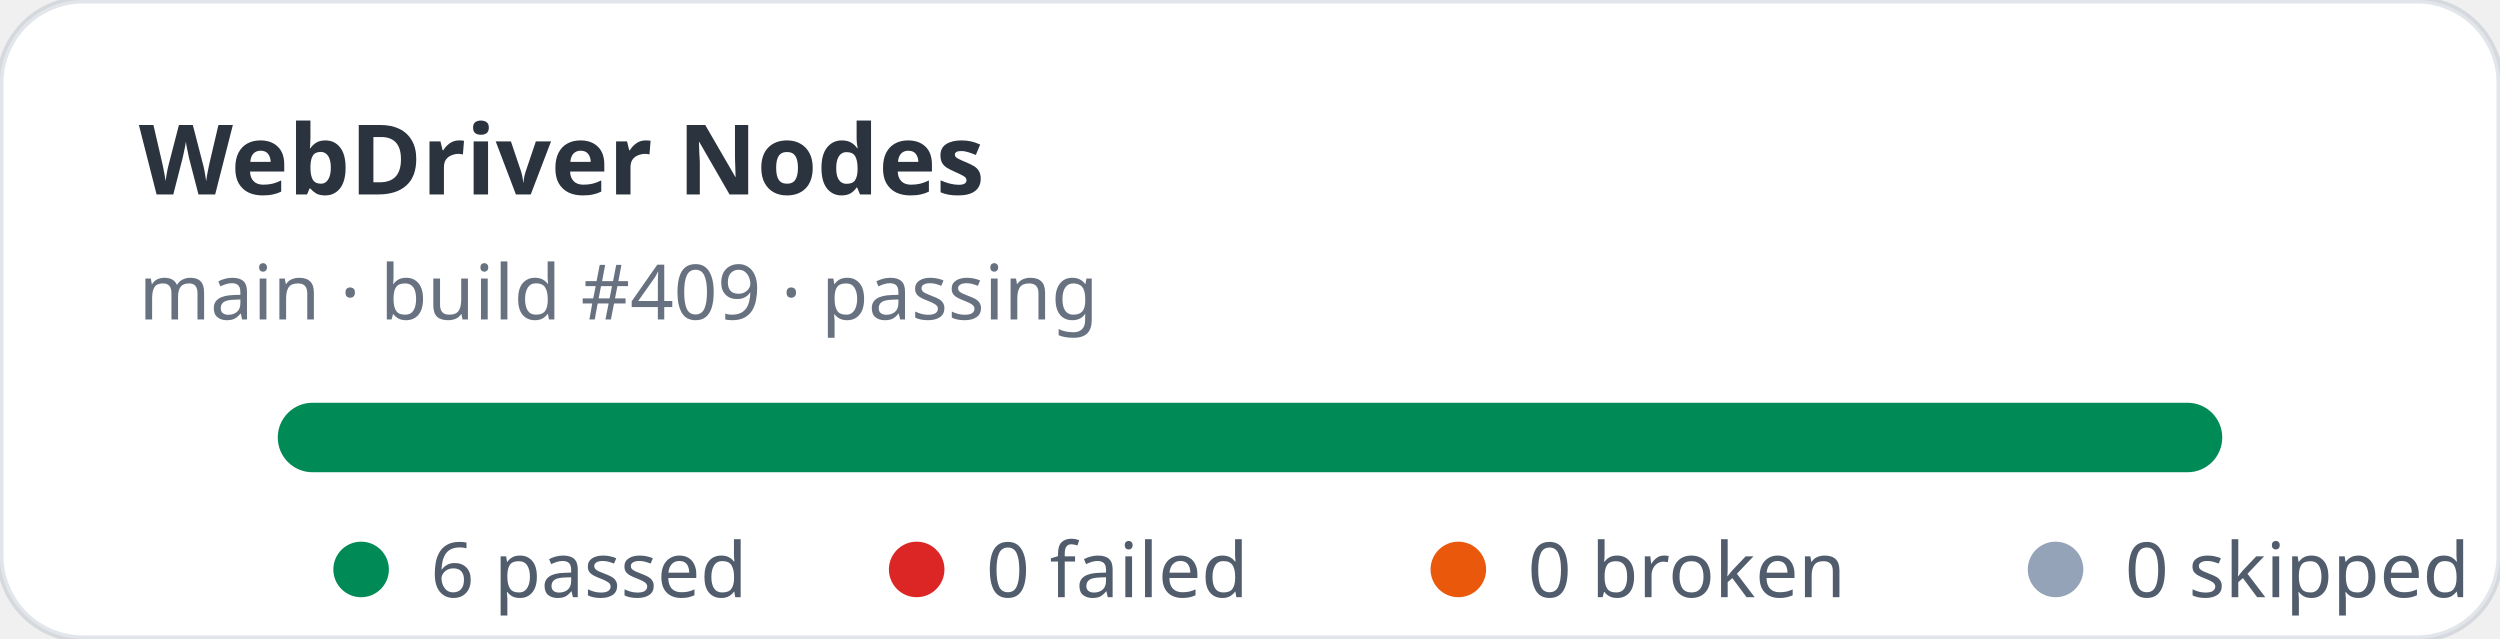
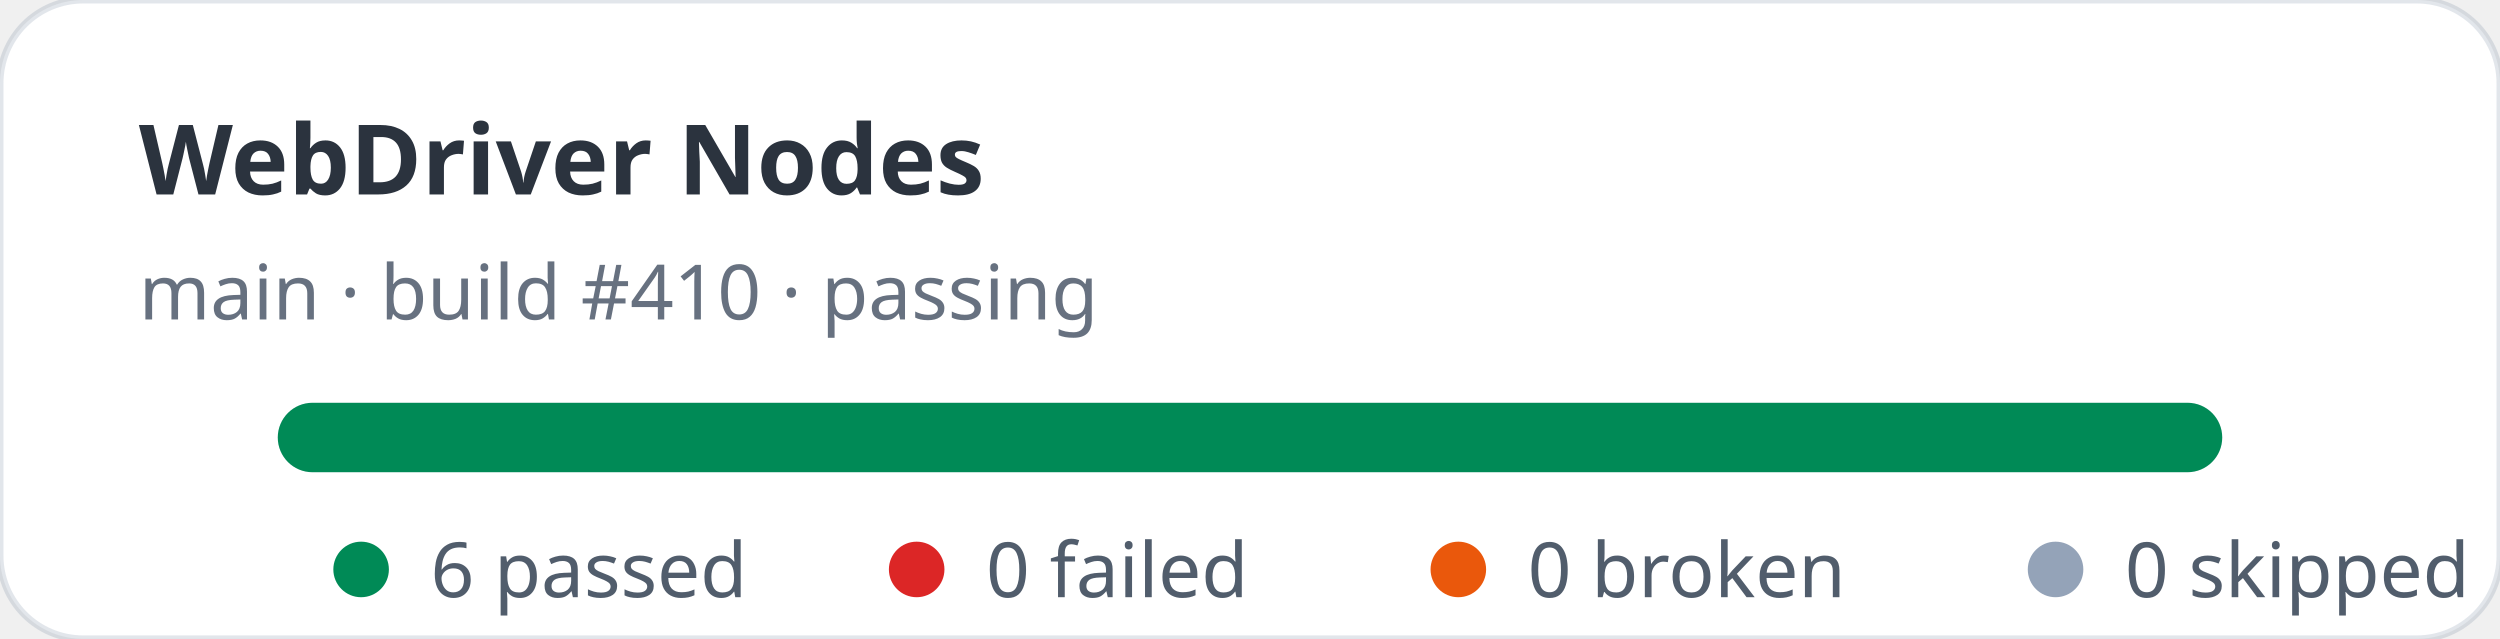
<svg xmlns="http://www.w3.org/2000/svg" width="360" height="92" viewBox="0 0 360 92" role="img" aria-label="WebDriver Nodes stats: 6 passed, 0 failed">
  <rect width="360" height="92" rx="12" fill="#ffffff" stroke="rgba(11,48,86,0.12)" />
  <text x="20" y="28" fill="rgba(1,10,24,0.83)" font-family="ui-sans-serif,system-ui,sans-serif" font-size="14" font-weight="700">WebDriver Nodes</text>
-   <text x="20" y="46" fill="rgba(2,19,44,0.6)" font-family="ui-sans-serif,system-ui,sans-serif" font-size="11">main · build #409 · passing</text>
+   <text x="20" y="46" fill="rgba(2,19,44,0.6)" font-family="ui-sans-serif,system-ui,sans-serif" font-size="11">main · build #410 · passing</text>
  <rect x="40" y="58" width="280" height="10" rx="5" fill="#e2e8f0" />
  <rect x="40" y="58" width="280" height="10" rx="5" fill="#008a56" />
  <g font-family="ui-sans-serif,system-ui,sans-serif" font-size="11" fill="rgba(1,18,40,0.68)">
    <circle cx="52" cy="82" r="4" fill="#008a56" />
    <text x="62" y="86">6 passed</text>
    <circle cx="132" cy="82" r="4" fill="#dc2626" />
    <text x="142" y="86">0 failed</text>
    <circle cx="210" cy="82" r="4" fill="#ea580c" />
    <text x="220" y="86">0 broken</text>
    <circle cx="296" cy="82" r="4" fill="#94a3b8" />
    <text x="306" y="86">0 skipped</text>
  </g>
</svg>
